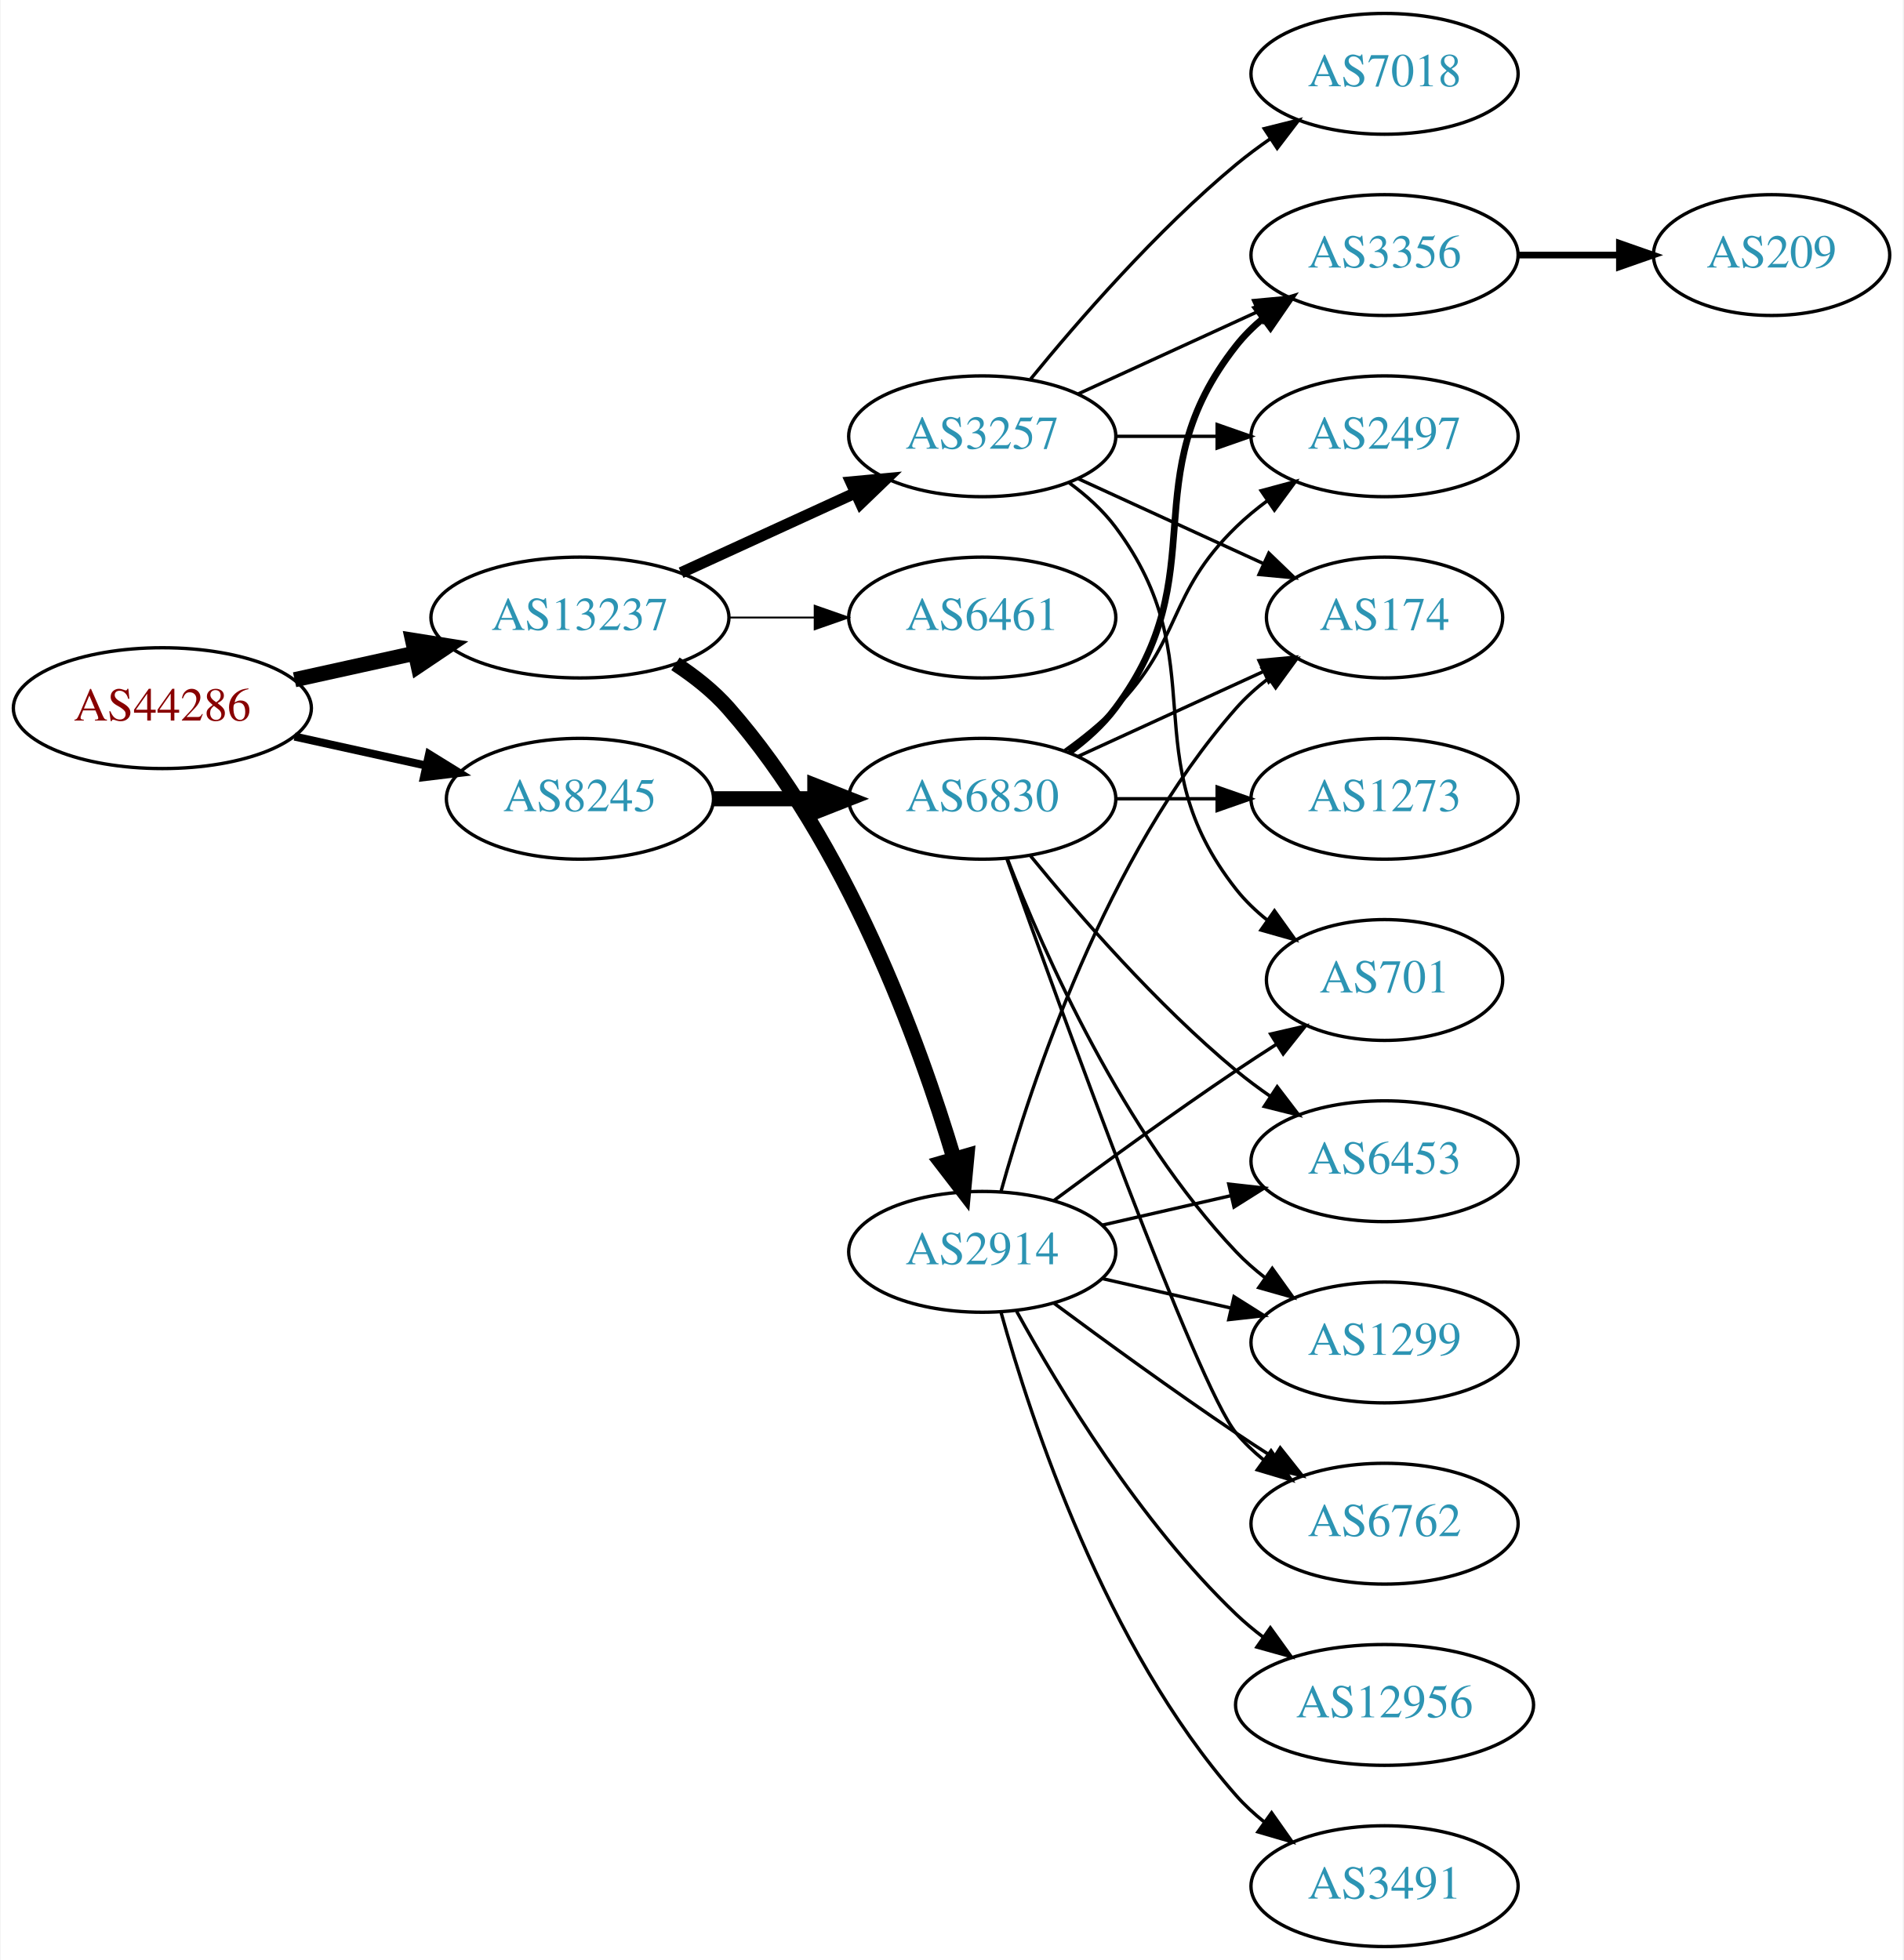
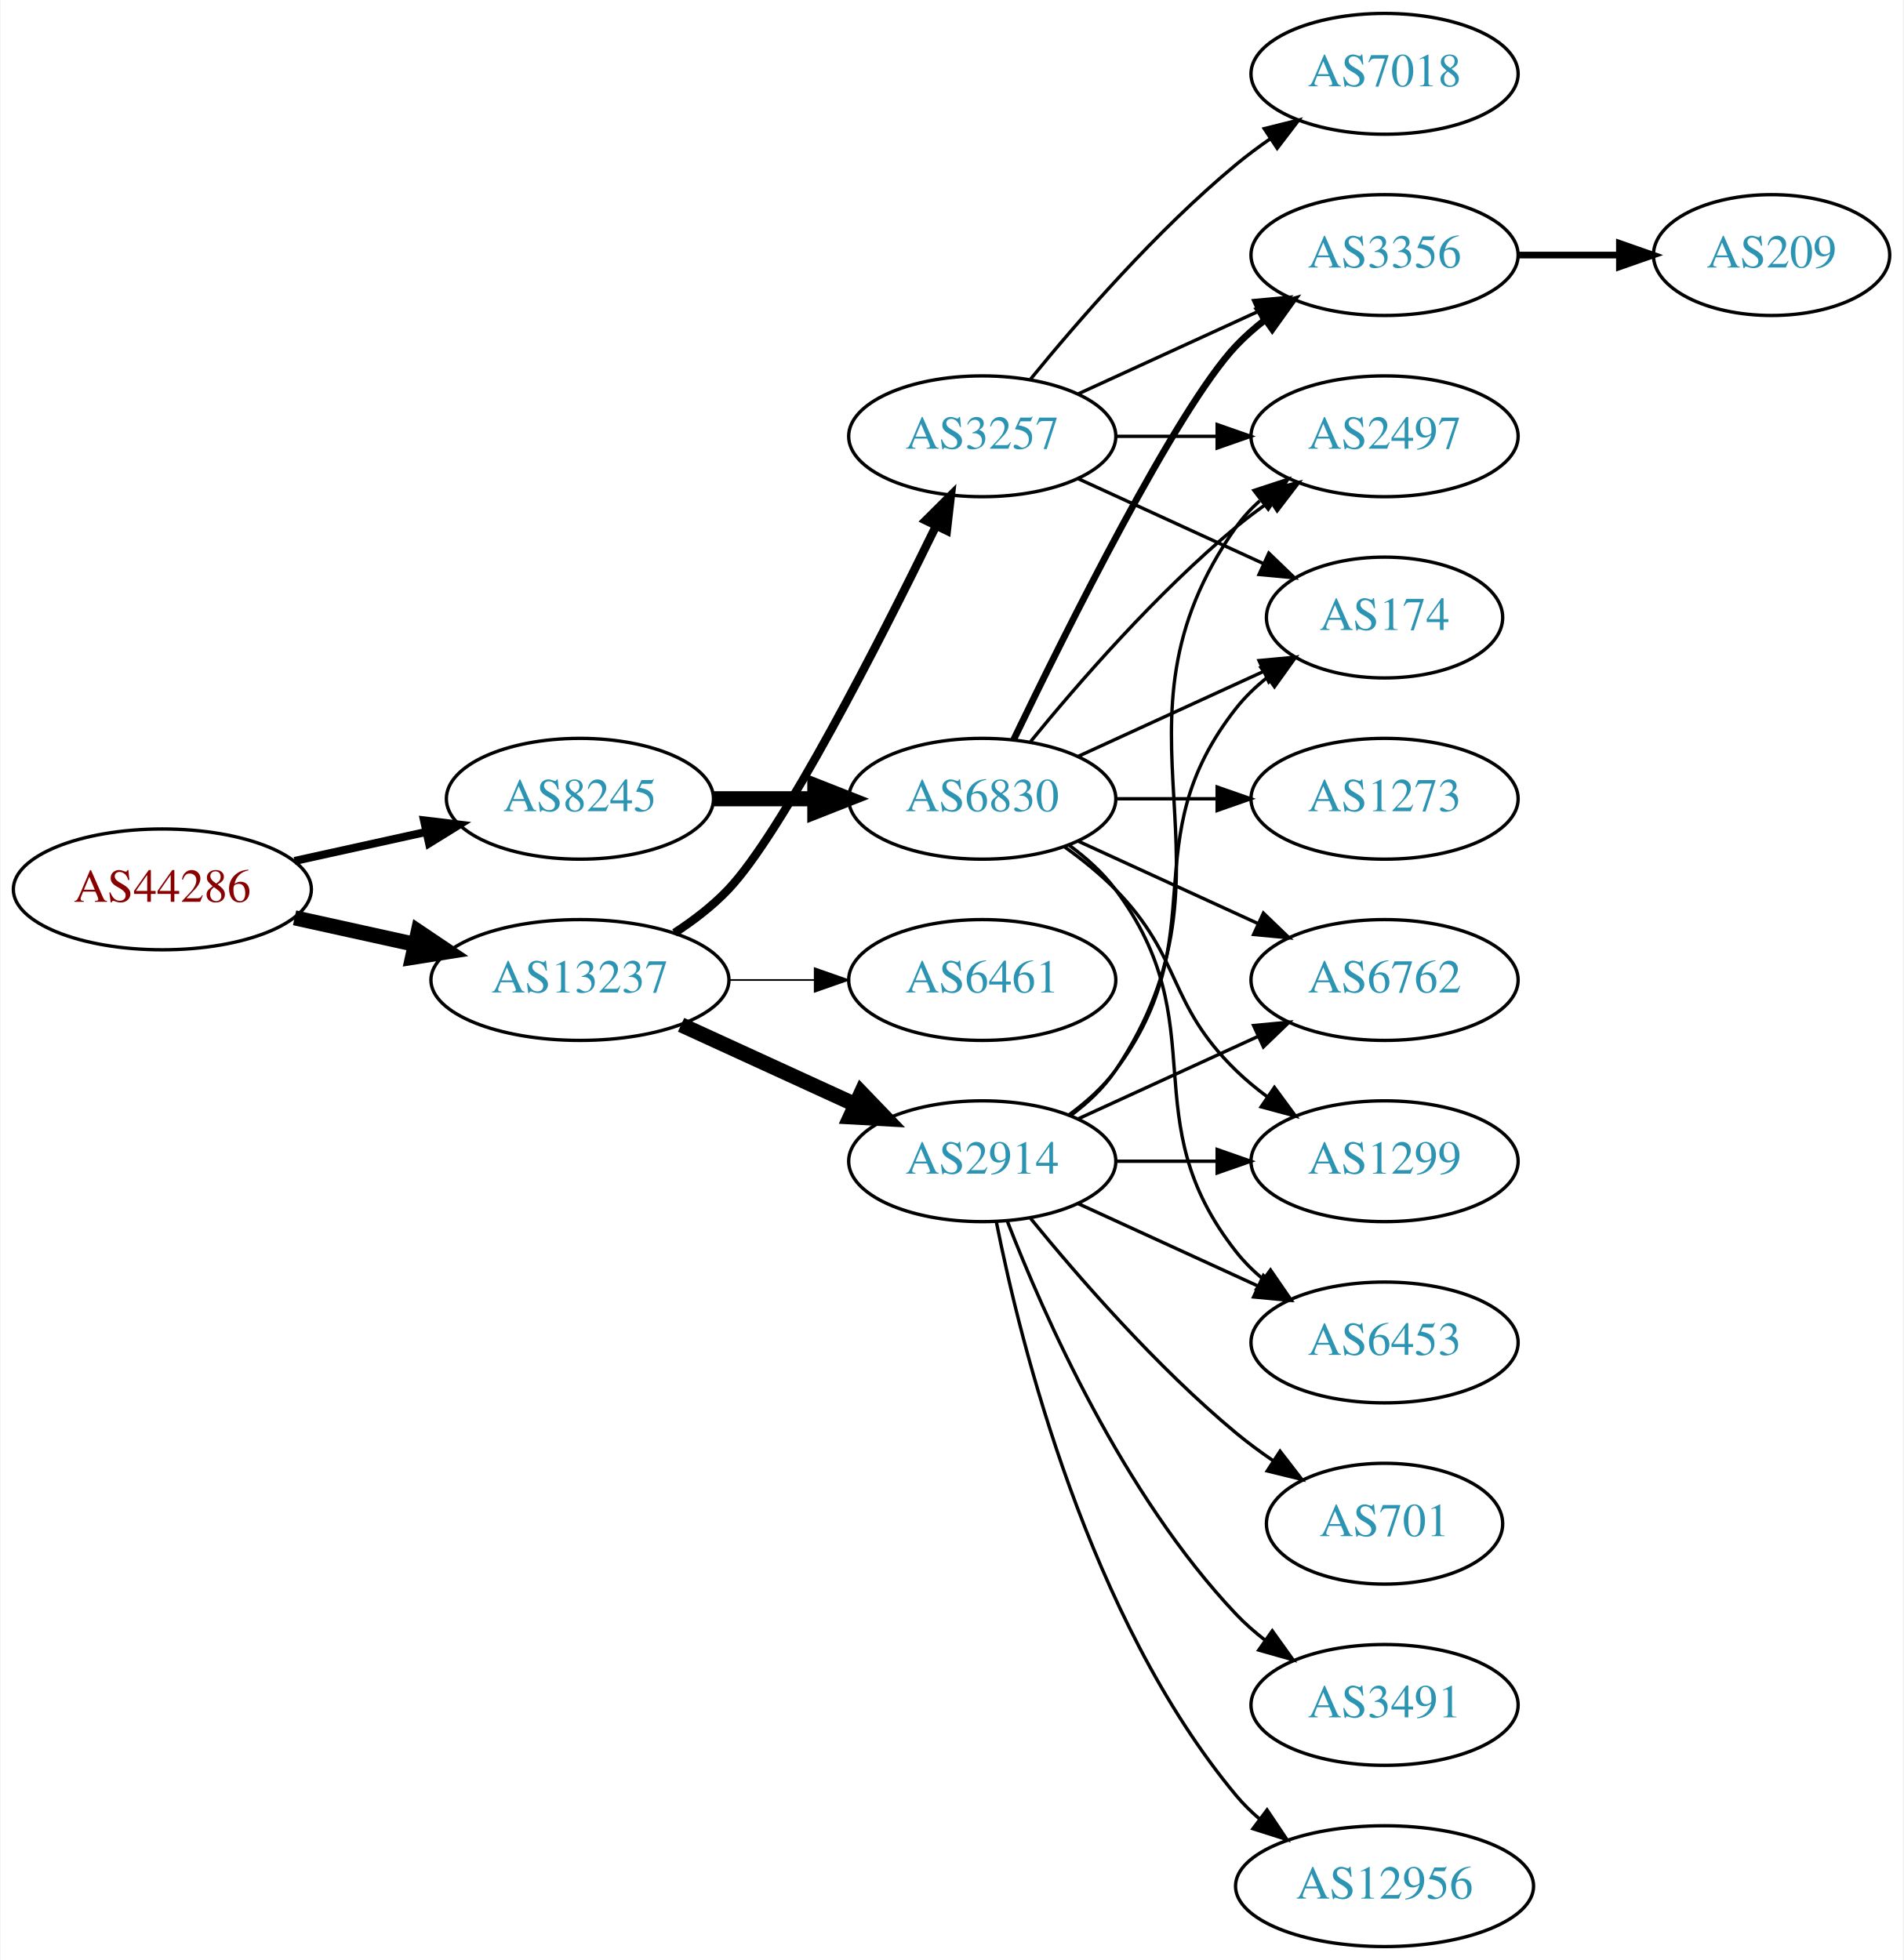
<svg xmlns="http://www.w3.org/2000/svg" xmlns:xlink="http://www.w3.org/1999/xlink" width="567pt" height="584pt" viewBox="0.00 0.00 566.66 584.00">
  <g id="graph0" class="graph" transform="scale(1 1) rotate(0) translate(4 580)">
    <polygon fill="white" stroke="none" points="-4,4 -4,-580 562.663,-580 562.663,4 -4,4" />
    <g id="node1" class="node">
      <g id="a_node1">
        <a xlink:href="/asn/44286" xlink:title="AS44286 ~ crossip communications gmbh [AT]">
-           <ellipse fill="#ffffff" stroke="black" cx="44.196" cy="-369" rx="44.393" ry="18" />
-           <text text-anchor="middle" x="44.196" y="-365.3" font-family="Times,serif" font-size="14.00" fill="#880000">AS44286</text>
+           <ellipse fill="#ffffff" stroke="black" cx="44.196" cy="-315" rx="44.393" ry="18" />
+           <text text-anchor="middle" x="44.196" y="-311.3" font-family="Times,serif" font-size="14.00" fill="#880000">AS44286</text>
        </a>
      </g>
    </g>
    <g id="node2" class="node">
      <g id="a_node2">
        <a xlink:href="/asn/8245" xlink:title="AS8245 ~ Video-Broadcast GmbH [AT]">
          <ellipse fill="#ffffff" stroke="black" cx="168.588" cy="-342" rx="39.794" ry="18" />
          <text text-anchor="middle" x="168.588" y="-338.3" font-family="Times,serif" font-size="14.00" fill="#2c94b3">AS8245</text>
        </a>
      </g>
    </g>
    <g id="edge1" class="edge">
-       <path fill="none" stroke="black" stroke-width="2.4" d="M83.586,-360.531C95.977,-357.798 109.824,-354.743 122.644,-351.915" />
-       <polygon fill="black" stroke="black" stroke-width="2.4" points="123.648,-355.278 132.659,-349.705 122.14,-348.442 123.648,-355.278" />
+       <path fill="none" stroke="black" stroke-width="2.4" d="M83.586,-323.469C95.977,-326.202 109.824,-329.257 122.644,-332.085" />
+       <polygon fill="black" stroke="black" stroke-width="2.4" points="122.14,-335.558 132.659,-334.295 123.648,-328.722 122.14,-335.558" />
    </g>
    <g id="node3" class="node">
      <g id="a_node3">
        <a xlink:href="/asn/13237" xlink:title="AS13237 ~ European Backbone of AS13237 [DE]">
-           <ellipse fill="#ffffff" stroke="black" cx="168.588" cy="-396" rx="44.393" ry="18" />
-           <text text-anchor="middle" x="168.588" y="-392.3" font-family="Times,serif" font-size="14.00" fill="#2c94b3">AS13237</text>
+           <ellipse fill="#ffffff" stroke="black" cx="168.588" cy="-288" rx="44.393" ry="18" />
+           <text text-anchor="middle" x="168.588" y="-284.3" font-family="Times,serif" font-size="14.00" fill="#2c94b3">AS13237</text>
        </a>
      </g>
    </g>
    <g id="edge2" class="edge">
-       <path fill="none" stroke="black" stroke-width="4.5" d="M83.586,-377.469C94.978,-379.982 107.6,-382.767 119.525,-385.397" />
-       <polygon fill="black" stroke="black" stroke-width="4.5" points="118.721,-389.252 129.335,-387.561 120.418,-381.562 118.721,-389.252" />
+       <path fill="none" stroke="black" stroke-width="4.5" d="M83.586,-306.531C94.978,-304.018 107.6,-301.233 119.525,-298.603" />
+       <polygon fill="black" stroke="black" stroke-width="4.5" points="120.418,-302.438 129.335,-296.439 118.721,-294.748 120.418,-302.438" />
    </g>
    <g id="node4" class="node">
      <g id="a_node4">
        <a xlink:href="/asn/6830" xlink:title="AS6830 ~ LibertyGlobal [AT]">
          <ellipse fill="#ffffff" stroke="black" cx="288.431" cy="-342" rx="39.794" ry="18" />
          <text text-anchor="middle" x="288.431" y="-338.3" font-family="Times,serif" font-size="14.00" fill="#2c94b3">AS6830</text>
        </a>
      </g>
    </g>
    <g id="edge3" class="edge">
      <path fill="none" stroke="black" stroke-width="4.5" d="M208.501,-342C218.054,-342 228.404,-342 238.367,-342" />
      <polygon fill="black" stroke="black" stroke-width="4.5" points="238.559,-345.938 248.559,-342 238.559,-338.063 238.559,-345.938" />
    </g>
    <g id="node13" class="node">
      <g id="a_node13">
-         <a xlink:href="/asn/2914" xlink:title="AS2914 ~ NTT America, Inc. [US]">
-           <ellipse fill="#ffffff" stroke="black" cx="288.431" cy="-207" rx="39.794" ry="18" />
-           <text text-anchor="middle" x="288.431" y="-203.3" font-family="Times,serif" font-size="14.00" fill="#2c94b3">AS2914</text>
-         </a>
-       </g>
-     </g>
-     <g id="edge12" class="edge">
-       <path fill="none" stroke="black" stroke-width="4.5" d="M197.036,-382.208C202.731,-378.473 208.342,-374.044 212.784,-369 248.023,-328.982 269.628,-269.508 279.998,-234.854" />
-       <polygon fill="black" stroke="black" stroke-width="4.5" points="283.868,-235.646 282.858,-224.946 276.301,-233.462 283.868,-235.646" />
-     </g>
-     <g id="node14" class="node">
-       <g id="a_node14">
        <a xlink:href="/asn/3257" xlink:title="AS3257 ~ GTT [DE]">
          <ellipse fill="#ffffff" stroke="black" cx="288.431" cy="-450" rx="39.794" ry="18" />
          <text text-anchor="middle" x="288.431" y="-446.3" font-family="Times,serif" font-size="14.00" fill="#2c94b3">AS3257</text>
        </a>
      </g>
    </g>
+     <g id="edge12" class="edge">
+       <path fill="none" stroke="black" stroke-width="2.5" d="M196.766,-302.039C202.475,-305.76 208.161,-310.122 212.784,-315 228.882,-331.984 257.785,-388.686 274.511,-422.968" />
+       <polygon fill="black" stroke="black" stroke-width="2.5" points="271.573,-424.932 279.084,-432.405 277.872,-421.88 271.573,-424.932" />
+     </g>
+     <g id="node14" class="node">
+       <g id="a_node14">
+         <a xlink:href="/asn/2914" xlink:title="AS2914 ~ NTT America, Inc. [US]">
+           <ellipse fill="#ffffff" stroke="black" cx="288.431" cy="-234" rx="39.794" ry="18" />
+           <text text-anchor="middle" x="288.431" y="-230.3" font-family="Times,serif" font-size="14.00" fill="#2c94b3">AS2914</text>
+         </a>
+       </g>
+     </g>
    <g id="edge13" class="edge">
-       <path fill="none" stroke="black" stroke-width="3.375" d="M198.718,-409.348C214.329,-416.502 233.727,-425.391 250.399,-433.03" />
-       <polygon fill="black" stroke="black" stroke-width="3.375" points="249.302,-436.378 259.851,-437.362 252.218,-430.014 249.302,-436.378" />
+       <path fill="none" stroke="black" stroke-width="4.5" d="M198.718,-274.652C214.329,-267.498 233.727,-258.609 250.399,-250.97" />
+       <polygon fill="black" stroke="black" stroke-width="4.5" points="252.4,-254.384 259.851,-246.638 249.119,-247.225 252.4,-254.384" />
    </g>
    <g id="node15" class="node">
      <g id="a_node15">
        <a xlink:href="/asn/6461" xlink:title="AS6461 ~ Zayo Bandwidth [US]">
-           <ellipse fill="#ffffff" stroke="black" cx="288.431" cy="-396" rx="39.794" ry="18" />
-           <text text-anchor="middle" x="288.431" y="-392.3" font-family="Times,serif" font-size="14.00" fill="#2c94b3">AS6461</text>
+           <ellipse fill="#ffffff" stroke="black" cx="288.431" cy="-288" rx="39.794" ry="18" />
+           <text text-anchor="middle" x="288.431" y="-284.3" font-family="Times,serif" font-size="14.00" fill="#2c94b3">AS6461</text>
        </a>
      </g>
    </g>
    <g id="edge14" class="edge">
-       <path fill="none" stroke="black" stroke-width="0.562" d="M212.799,-396C221.112,-396 229.875,-396 238.357,-396" />
-       <polygon fill="black" stroke="black" stroke-width="0.562" points="238.516,-399.5 248.516,-396 238.516,-392.5 238.516,-399.5" />
+       <path fill="none" stroke="black" stroke-width="0.5" d="M212.799,-288C221.112,-288 229.875,-288 238.357,-288" />
+       <polygon fill="black" stroke="black" stroke-width="0.5" points="238.516,-291.5 248.516,-288 238.516,-284.5 238.516,-291.5" />
    </g>
    <g id="node5" class="node">
      <g id="a_node5">
-         <a xlink:href="/asn/1299" xlink:title="AS1299 ~ Telia Carrier [EU]">
-           <ellipse fill="#ffffff" stroke="black" cx="408.273" cy="-180" rx="39.794" ry="18" />
-           <text text-anchor="middle" x="408.273" y="-176.3" font-family="Times,serif" font-size="14.00" fill="#2c94b3">AS1299</text>
+         <a xlink:href="/asn/1273" xlink:title="AS1273 ~ Vodafone Group PLC [EU]">
+           <ellipse fill="#ffffff" stroke="black" cx="408.273" cy="-342" rx="39.794" ry="18" />
+           <text text-anchor="middle" x="408.273" y="-338.3" font-family="Times,serif" font-size="14.00" fill="#2c94b3">AS1273</text>
        </a>
      </g>
    </g>
    <g id="edge4" class="edge">
-       <path fill="none" stroke="black" d="M295.954,-324.006C306.704,-296.272 330.362,-242.571 364.077,-207 366.663,-204.272 369.581,-201.706 372.649,-199.323" />
-       <polygon fill="black" stroke="black" points="374.827,-202.07 380.997,-193.457 370.803,-196.342 374.827,-202.07" />
+       <path fill="none" stroke="black" d="M328.343,-342C337.897,-342 348.246,-342 358.209,-342" />
+       <polygon fill="black" stroke="black" points="358.402,-345.5 368.402,-342 358.402,-338.5 358.402,-345.5" />
    </g>
    <g id="node6" class="node">
      <g id="a_node6">
+         <a xlink:href="/asn/6453" xlink:title="AS6453 ~ TATA COMMUNICATIONS (AMERICA) INC [US]">
+           <ellipse fill="#ffffff" stroke="black" cx="408.273" cy="-180" rx="39.794" ry="18" />
+           <text text-anchor="middle" x="408.273" y="-176.3" font-family="Times,serif" font-size="14.00" fill="#2c94b3">AS6453</text>
+         </a>
+       </g>
+     </g>
+     <g id="edge5" class="edge">
+       <path fill="none" stroke="black" d="M314.362,-328.118C319.438,-324.389 324.356,-319.984 328.077,-315 358.349,-274.458 332.779,-246.754 364.077,-207 366.402,-204.047 369.146,-201.33 372.105,-198.853" />
+       <polygon fill="black" stroke="black" points="374.298,-201.585 380.302,-192.855 370.165,-195.936 374.298,-201.585" />
+     </g>
+     <g id="node7" class="node">
+       <g id="a_node7">
+         <a xlink:href="/asn/174" xlink:title="AS174 ~ Cogent Communications [US]">
+           <ellipse fill="#ffffff" stroke="black" cx="408.273" cy="-396" rx="35.194" ry="18" />
+           <text text-anchor="middle" x="408.273" y="-392.3" font-family="Times,serif" font-size="14.00" fill="#2c94b3">AS174</text>
+         </a>
+       </g>
+     </g>
+     <g id="edge6" class="edge">
+       <path fill="none" stroke="black" d="M317.06,-354.661C333.476,-362.183 354.457,-371.798 372.054,-379.861" />
+       <polygon fill="black" stroke="black" points="370.883,-383.174 381.432,-384.158 373.799,-376.811 370.883,-383.174" />
+     </g>
+     <g id="node8" class="node">
+       <g id="a_node8">
+         <a xlink:href="/asn/3356" xlink:title="AS3356 ~ Level 3 Parent, LLC [US]">
+           <ellipse fill="#ffffff" stroke="black" cx="408.273" cy="-504" rx="39.794" ry="18" />
+           <text text-anchor="middle" x="408.273" y="-500.3" font-family="Times,serif" font-size="14.00" fill="#2c94b3">AS3356</text>
+         </a>
+       </g>
+     </g>
+     <g id="edge7" class="edge">
+       <path fill="none" stroke="black" stroke-width="2" d="M297.778,-359.595C313.245,-391.732 346.39,-458.34 364.077,-477 366.663,-479.728 369.581,-482.294 372.649,-484.677" />
+       <polygon fill="black" stroke="black" stroke-width="2" points="370.803,-487.658 380.997,-490.543 374.827,-481.93 370.803,-487.658" />
+     </g>
+     <g id="node9" class="node">
+       <g id="a_node9">
        <a xlink:href="/asn/2497" xlink:title="AS2497 ~ Internet Initiative Japan Inc. [JP]">
          <ellipse fill="#ffffff" stroke="black" cx="408.273" cy="-450" rx="39.794" ry="18" />
          <text text-anchor="middle" x="408.273" y="-446.3" font-family="Times,serif" font-size="14.00" fill="#2c94b3">AS2497</text>
        </a>
      </g>
    </g>
-     <g id="edge5" class="edge">
-       <path fill="none" stroke="black" d="M313.025,-356.389C318.281,-360.148 323.613,-364.437 328.077,-369 348.25,-389.617 343.384,-402.906 364.077,-423 366.922,-425.763 370.096,-428.386 373.396,-430.834" />
-       <polygon fill="black" stroke="black" points="371.513,-433.786 381.744,-436.538 375.462,-428.006 371.513,-433.786" />
-     </g>
-     <g id="node7" class="node">
-       <g id="a_node7">
-         <a xlink:href="/asn/1273" xlink:title="AS1273 ~ Vodafone Group PLC [EU]">
-           <ellipse fill="#ffffff" stroke="black" cx="408.273" cy="-342" rx="39.794" ry="18" />
-           <text text-anchor="middle" x="408.273" y="-338.3" font-family="Times,serif" font-size="14.00" fill="#2c94b3">AS1273</text>
-         </a>
-       </g>
-     </g>
-     <g id="edge6" class="edge">
-       <path fill="none" stroke="black" d="M328.343,-342C337.897,-342 348.246,-342 358.209,-342" />
-       <polygon fill="black" stroke="black" points="358.402,-345.5 368.402,-342 358.402,-338.5 358.402,-345.5" />
-     </g>
-     <g id="node8" class="node">
-       <g id="a_node8">
-         <a xlink:href="/asn/6762" xlink:title="AS6762 ~ TELECOM ITALIA SPARKLE S.p.A. [IT]">
-           <ellipse fill="#ffffff" stroke="black" cx="408.273" cy="-126" rx="39.794" ry="18" />
-           <text text-anchor="middle" x="408.273" y="-122.3" font-family="Times,serif" font-size="14.00" fill="#2c94b3">AS6762</text>
-         </a>
-       </g>
-     </g>
-     <g id="edge7" class="edge">
-       <path fill="none" stroke="black" d="M295.761,-324.14C311.602,-279.733 352.511,-166.897 364.077,-153 366.482,-150.111 369.278,-147.437 372.271,-144.987" />
-       <polygon fill="black" stroke="black" points="374.461,-147.723 380.514,-139.027 370.359,-142.05 374.461,-147.723" />
-     </g>
-     <g id="node9" class="node">
-       <g id="a_node9">
-         <a xlink:href="/asn/3356" xlink:title="AS3356 ~ Level 3 Parent, LLC [US]">
-           <ellipse fill="#ffffff" stroke="black" cx="408.273" cy="-504" rx="39.794" ry="18" />
-           <text text-anchor="middle" x="408.273" y="-500.3" font-family="Times,serif" font-size="14.00" fill="#2c94b3">AS3356</text>
-         </a>
-       </g>
-     </g>
    <g id="edge8" class="edge">
-       <path fill="none" stroke="black" stroke-width="2" d="M314.362,-355.882C319.438,-359.611 324.356,-364.016 328.077,-369 358.349,-409.542 332.779,-437.246 364.077,-477 366.402,-479.953 369.146,-482.67 372.105,-485.147" />
-       <polygon fill="black" stroke="black" stroke-width="2" points="370.165,-488.064 380.302,-491.145 374.298,-482.415 370.165,-488.064" />
+       <path fill="none" stroke="black" d="M302.85,-359.065C316.964,-376.375 340.379,-403.345 364.077,-423 367.294,-425.668 370.794,-428.27 374.365,-430.741" />
+       <polygon fill="black" stroke="black" points="372.442,-433.666 382.721,-436.236 376.288,-427.817 372.442,-433.666" />
    </g>
    <g id="node10" class="node">
      <g id="a_node10">
-         <a xlink:href="/asn/174" xlink:title="AS174 ~ Cogent Communications [US]">
-           <ellipse fill="#ffffff" stroke="black" cx="408.273" cy="-396" rx="35.194" ry="18" />
-           <text text-anchor="middle" x="408.273" y="-392.3" font-family="Times,serif" font-size="14.00" fill="#2c94b3">AS174</text>
+         <a xlink:href="/asn/6762" xlink:title="AS6762 ~ TELECOM ITALIA SPARKLE S.p.A. [IT]">
+           <ellipse fill="#ffffff" stroke="black" cx="408.273" cy="-288" rx="39.794" ry="18" />
+           <text text-anchor="middle" x="408.273" y="-284.3" font-family="Times,serif" font-size="14.00" fill="#2c94b3">AS6762</text>
        </a>
      </g>
    </g>
    <g id="edge9" class="edge">
-       <path fill="none" stroke="black" d="M317.06,-354.661C333.476,-362.183 354.457,-371.798 372.054,-379.861" />
-       <polygon fill="black" stroke="black" points="370.883,-383.174 381.432,-384.158 373.799,-376.811 370.883,-383.174" />
+       <path fill="none" stroke="black" d="M317.06,-329.339C333.017,-322.027 353.287,-312.739 370.57,-304.819" />
+       <polygon fill="black" stroke="black" points="372.185,-307.929 379.818,-300.581 369.269,-301.565 372.185,-307.929" />
    </g>
    <g id="node11" class="node">
      <g id="a_node11">
-         <a xlink:href="/asn/6453" xlink:title="AS6453 ~ TATA COMMUNICATIONS (AMERICA) INC [US]">
+         <a xlink:href="/asn/1299" xlink:title="AS1299 ~ Telia Carrier [EU]">
          <ellipse fill="#ffffff" stroke="black" cx="408.273" cy="-234" rx="39.794" ry="18" />
-           <text text-anchor="middle" x="408.273" y="-230.3" font-family="Times,serif" font-size="14.00" fill="#2c94b3">AS6453</text>
+           <text text-anchor="middle" x="408.273" y="-230.3" font-family="Times,serif" font-size="14.00" fill="#2c94b3">AS1299</text>
        </a>
      </g>
    </g>
    <g id="edge10" class="edge">
-       <path fill="none" stroke="black" d="M302.85,-324.935C316.964,-307.625 340.379,-280.655 364.077,-261 367.294,-258.332 370.794,-255.73 374.365,-253.259" />
-       <polygon fill="black" stroke="black" points="376.288,-256.183 382.721,-247.764 372.442,-250.334 376.288,-256.183" />
+       <path fill="none" stroke="black" d="M313.025,-327.611C318.281,-323.852 323.613,-319.563 328.077,-315 348.25,-294.383 343.384,-281.094 364.077,-261 366.922,-258.237 370.096,-255.614 373.396,-253.166" />
+       <polygon fill="black" stroke="black" points="375.462,-255.994 381.744,-247.462 371.513,-250.214 375.462,-255.994" />
    </g>
    <g id="node12" class="node">
      <g id="a_node12">
        <a xlink:href="/asn/209" xlink:title="AS209 ~ CenturyLink Communications, LLC [US]">
          <ellipse fill="#ffffff" stroke="black" cx="523.566" cy="-504" rx="35.194" ry="18" />
          <text text-anchor="middle" x="523.566" y="-500.3" font-family="Times,serif" font-size="14.00" fill="#2c94b3">AS209</text>
        </a>
      </g>
    </g>
    <g id="edge11" class="edge">
      <path fill="none" stroke="black" stroke-width="2" d="M447.945,-504C457.651,-504 468.142,-504 478.105,-504" />
      <polygon fill="black" stroke="black" stroke-width="2" points="478.241,-507.5 488.241,-504 478.241,-500.5 478.241,-507.5" />
    </g>
-     <g id="edge22" class="edge">
-       <path fill="none" stroke="black" d="M324.15,-199.045C336.15,-196.296 349.771,-193.175 362.463,-190.267" />
-       <polygon fill="black" stroke="black" points="363.429,-193.636 372.395,-187.991 361.866,-186.813 363.429,-193.636" />
-     </g>
-     <g id="edge21" class="edge">
-       <path fill="none" stroke="black" d="M309.761,-191.723C324.623,-180.696 345.368,-165.593 364.077,-153 367.626,-150.611 371.377,-148.161 375.125,-145.758" />
-       <polygon fill="black" stroke="black" points="377.193,-148.591 383.774,-140.288 373.451,-142.675 377.193,-148.591" />
+     <g id="edge23" class="edge">
+       <path fill="none" stroke="black" d="M317.06,-437.339C333.476,-429.817 354.457,-420.202 372.054,-412.139" />
+       <polygon fill="black" stroke="black" points="373.799,-415.189 381.432,-407.842 370.883,-408.826 373.799,-415.189" />
    </g>
    <g id="edge24" class="edge">
-       <path fill="none" stroke="black" d="M294.004,-224.946C302.909,-256.995 325.194,-324.842 364.077,-369 366.905,-372.211 370.206,-375.172 373.701,-377.864" />
-       <polygon fill="black" stroke="black" points="371.858,-380.845 382.076,-383.645 375.835,-375.084 371.858,-380.845" />
+       <path fill="none" stroke="black" d="M317.06,-462.661C333.017,-469.973 353.287,-479.261 370.57,-487.181" />
+       <polygon fill="black" stroke="black" points="369.269,-490.435 379.818,-491.419 372.185,-484.071 369.269,-490.435" />
    </g>
    <g id="edge26" class="edge">
-       <path fill="none" stroke="black" d="M324.15,-214.955C336.15,-217.704 349.771,-220.825 362.463,-223.733" />
-       <polygon fill="black" stroke="black" points="361.866,-227.187 372.395,-226.009 363.429,-220.364 361.866,-227.187" />
-     </g>
-     <g id="node17" class="node">
-       <g id="a_node17">
-         <a xlink:href="/asn/701" xlink:title="AS701 ~ UUNET [US]">
-           <ellipse fill="#ffffff" stroke="black" cx="408.273" cy="-288" rx="35.194" ry="18" />
-           <text text-anchor="middle" x="408.273" y="-284.3" font-family="Times,serif" font-size="14.00" fill="#2c94b3">AS701</text>
-         </a>
-       </g>
-     </g>
-     <g id="edge23" class="edge">
-       <path fill="none" stroke="black" d="M309.761,-222.277C324.623,-233.304 345.368,-248.407 364.077,-261 367.895,-263.569 371.945,-266.21 375.975,-268.786" />
-       <polygon fill="black" stroke="black" points="374.344,-271.895 384.669,-274.271 378.079,-265.975 374.344,-271.895" />
-     </g>
-     <g id="node18" class="node">
-       <g id="a_node18">
-         <a xlink:href="/asn/3491" xlink:title="AS3491 ~ PCCW Global, Inc. [US]">
-           <ellipse fill="#ffffff" stroke="black" cx="408.273" cy="-18" rx="39.794" ry="18" />
-           <text text-anchor="middle" x="408.273" y="-14.3" font-family="Times,serif" font-size="14.00" fill="#2c94b3">AS3491</text>
-         </a>
-       </g>
-     </g>
-     <g id="edge20" class="edge">
-       <path fill="none" stroke="black" d="M294.004,-189.054C302.909,-157.005 325.194,-89.158 364.077,-45 366.561,-42.179 369.411,-39.551 372.437,-37.129" />
-       <polygon fill="black" stroke="black" points="374.622,-39.869 380.726,-31.209 370.554,-34.172 374.622,-39.869" />
+       <path fill="none" stroke="black" d="M328.343,-450C337.897,-450 348.246,-450 358.209,-450" />
+       <polygon fill="black" stroke="black" points="358.402,-453.5 368.402,-450 358.402,-446.5 358.402,-453.5" />
    </g>
    <g id="node19" class="node">
      <g id="a_node19">
-         <a xlink:href="/asn/12956" xlink:title="AS12956 ~ TELXIUS [ES]">
-           <ellipse fill="#ffffff" stroke="black" cx="408.273" cy="-72" rx="44.393" ry="18" />
-           <text text-anchor="middle" x="408.273" y="-68.3" font-family="Times,serif" font-size="14.00" fill="#2c94b3">AS12956</text>
-         </a>
-       </g>
-     </g>
-     <g id="edge25" class="edge">
-       <path fill="none" stroke="black" d="M298.672,-189.287C311.218,-166.439 335.394,-126.389 364.077,-99 366.584,-96.607 369.335,-94.313 372.197,-92.145" />
-       <polygon fill="black" stroke="black" points="374.249,-94.982 380.448,-86.389 370.244,-89.241 374.249,-94.982" />
-     </g>
-     <g id="edge16" class="edge">
-       <path fill="none" stroke="black" d="M328.343,-450C337.897,-450 348.246,-450 358.209,-450" />
-       <polygon fill="black" stroke="black" points="358.402,-453.5 368.402,-450 358.402,-446.5 358.402,-453.5" />
-     </g>
-     <g id="edge18" class="edge">
-       <path fill="none" stroke="black" d="M317.06,-462.661C333.017,-469.973 353.287,-479.261 370.57,-487.181" />
-       <polygon fill="black" stroke="black" points="369.269,-490.435 379.818,-491.419 372.185,-484.071 369.269,-490.435" />
-     </g>
-     <g id="edge15" class="edge">
-       <path fill="none" stroke="black" d="M317.06,-437.339C333.476,-429.817 354.457,-420.202 372.054,-412.139" />
-       <polygon fill="black" stroke="black" points="373.799,-415.189 381.432,-407.842 370.883,-408.826 373.799,-415.189" />
-     </g>
-     <g id="node16" class="node">
-       <g id="a_node16">
        <a xlink:href="/asn/7018" xlink:title="AS7018 ~ AT&amp;T Services, Inc. [US]">
          <ellipse fill="#ffffff" stroke="black" cx="408.273" cy="-558" rx="39.794" ry="18" />
          <text text-anchor="middle" x="408.273" y="-554.3" font-family="Times,serif" font-size="14.00" fill="#2c94b3">AS7018</text>
        </a>
      </g>
    </g>
-     <g id="edge17" class="edge">
+     <g id="edge25" class="edge">
      <path fill="none" stroke="black" d="M302.85,-467.065C316.964,-484.375 340.379,-511.345 364.077,-531 367.294,-533.668 370.794,-536.27 374.365,-538.741" />
      <polygon fill="black" stroke="black" points="372.442,-541.666 382.721,-544.236 376.288,-535.817 372.442,-541.666" />
    </g>
+     <g id="edge16" class="edge">
+       <path fill="none" stroke="black" d="M317.06,-221.339C333.017,-214.027 353.287,-204.739 370.57,-196.819" />
+       <polygon fill="black" stroke="black" points="372.185,-199.929 379.818,-192.581 369.269,-193.565 372.185,-199.929" />
+     </g>
+     <g id="edge22" class="edge">
+       <path fill="none" stroke="black" d="M314.362,-247.882C319.438,-251.611 324.356,-256.016 328.077,-261 358.349,-301.542 332.779,-329.246 364.077,-369 366.724,-372.361 369.912,-375.417 373.344,-378.161" />
+       <polygon fill="black" stroke="black" points="371.457,-381.113 381.651,-384 375.482,-375.386 371.457,-381.113" />
+     </g>
+     <g id="edge15" class="edge">
+       <path fill="none" stroke="black" d="M314.75,-247.607C319.806,-251.351 324.617,-255.831 328.077,-261 369.102,-322.294 321.498,-362.775 364.077,-423 366.068,-425.816 368.455,-428.401 371.071,-430.76" />
+       <polygon fill="black" stroke="black" points="369.371,-433.865 379.44,-437.162 373.624,-428.306 369.371,-433.865" />
+     </g>
+     <g id="edge17" class="edge">
+       <path fill="none" stroke="black" d="M317.06,-246.661C333.017,-253.973 353.287,-263.261 370.57,-271.181" />
+       <polygon fill="black" stroke="black" points="369.269,-274.435 379.818,-275.419 372.185,-268.071 369.269,-274.435" />
+     </g>
+     <g id="edge20" class="edge">
+       <path fill="none" stroke="black" d="M328.343,-234C337.897,-234 348.246,-234 358.209,-234" />
+       <polygon fill="black" stroke="black" points="358.402,-237.5 368.402,-234 358.402,-230.5 358.402,-237.5" />
+     </g>
+     <g id="node16" class="node">
+       <g id="a_node16">
+         <a xlink:href="/asn/12956" xlink:title="AS12956 ~ TELXIUS [ES]">
+           <ellipse fill="#ffffff" stroke="black" cx="408.273" cy="-18" rx="44.393" ry="18" />
+           <text text-anchor="middle" x="408.273" y="-14.3" font-family="Times,serif" font-size="14.00" fill="#2c94b3">AS12956</text>
+         </a>
+       </g>
+     </g>
+     <g id="edge18" class="edge">
+       <path fill="none" stroke="black" d="M292.629,-215.927C299.793,-179.859 320.067,-97.875 364.077,-45 366.171,-42.485 368.561,-40.133 371.119,-37.949" />
+       <polygon fill="black" stroke="black" points="373.27,-40.711 379.167,-31.909 369.068,-35.113 373.27,-40.711" />
+     </g>
+     <g id="node17" class="node">
+       <g id="a_node17">
+         <a xlink:href="/asn/3491" xlink:title="AS3491 ~ PCCW Global, Inc. [US]">
+           <ellipse fill="#ffffff" stroke="black" cx="408.273" cy="-72" rx="39.794" ry="18" />
+           <text text-anchor="middle" x="408.273" y="-68.3" font-family="Times,serif" font-size="14.00" fill="#2c94b3">AS3491</text>
+         </a>
+       </g>
+     </g>
    <g id="edge19" class="edge">
-       <path fill="none" stroke="black" d="M314.362,-436.118C319.438,-432.389 324.356,-427.984 328.077,-423 358.349,-382.458 332.779,-354.754 364.077,-315 366.724,-311.639 369.912,-308.583 373.344,-305.839" />
-       <polygon fill="black" stroke="black" points="375.482,-308.614 381.651,-300 371.457,-302.887 375.482,-308.614" />
+       <path fill="none" stroke="black" d="M295.954,-216.006C306.704,-188.272 330.362,-134.571 364.077,-99 366.663,-96.272 369.581,-93.706 372.649,-91.323" />
+       <polygon fill="black" stroke="black" points="374.827,-94.07 380.997,-85.457 370.803,-88.342 374.827,-94.07" />
+     </g>
+     <g id="node18" class="node">
+       <g id="a_node18">
+         <a xlink:href="/asn/701" xlink:title="AS701 ~ UUNET [US]">
+           <ellipse fill="#ffffff" stroke="black" cx="408.273" cy="-126" rx="35.194" ry="18" />
+           <text text-anchor="middle" x="408.273" y="-122.3" font-family="Times,serif" font-size="14.00" fill="#2c94b3">AS701</text>
+         </a>
+       </g>
+     </g>
+     <g id="edge21" class="edge">
+       <path fill="none" stroke="black" d="M302.85,-216.935C316.964,-199.625 340.379,-172.655 364.077,-153 367.54,-150.128 371.333,-147.331 375.187,-144.692" />
+       <polygon fill="black" stroke="black" points="377.149,-147.592 383.62,-139.203 373.33,-141.725 377.149,-147.592" />
    </g>
  </g>
</svg>
